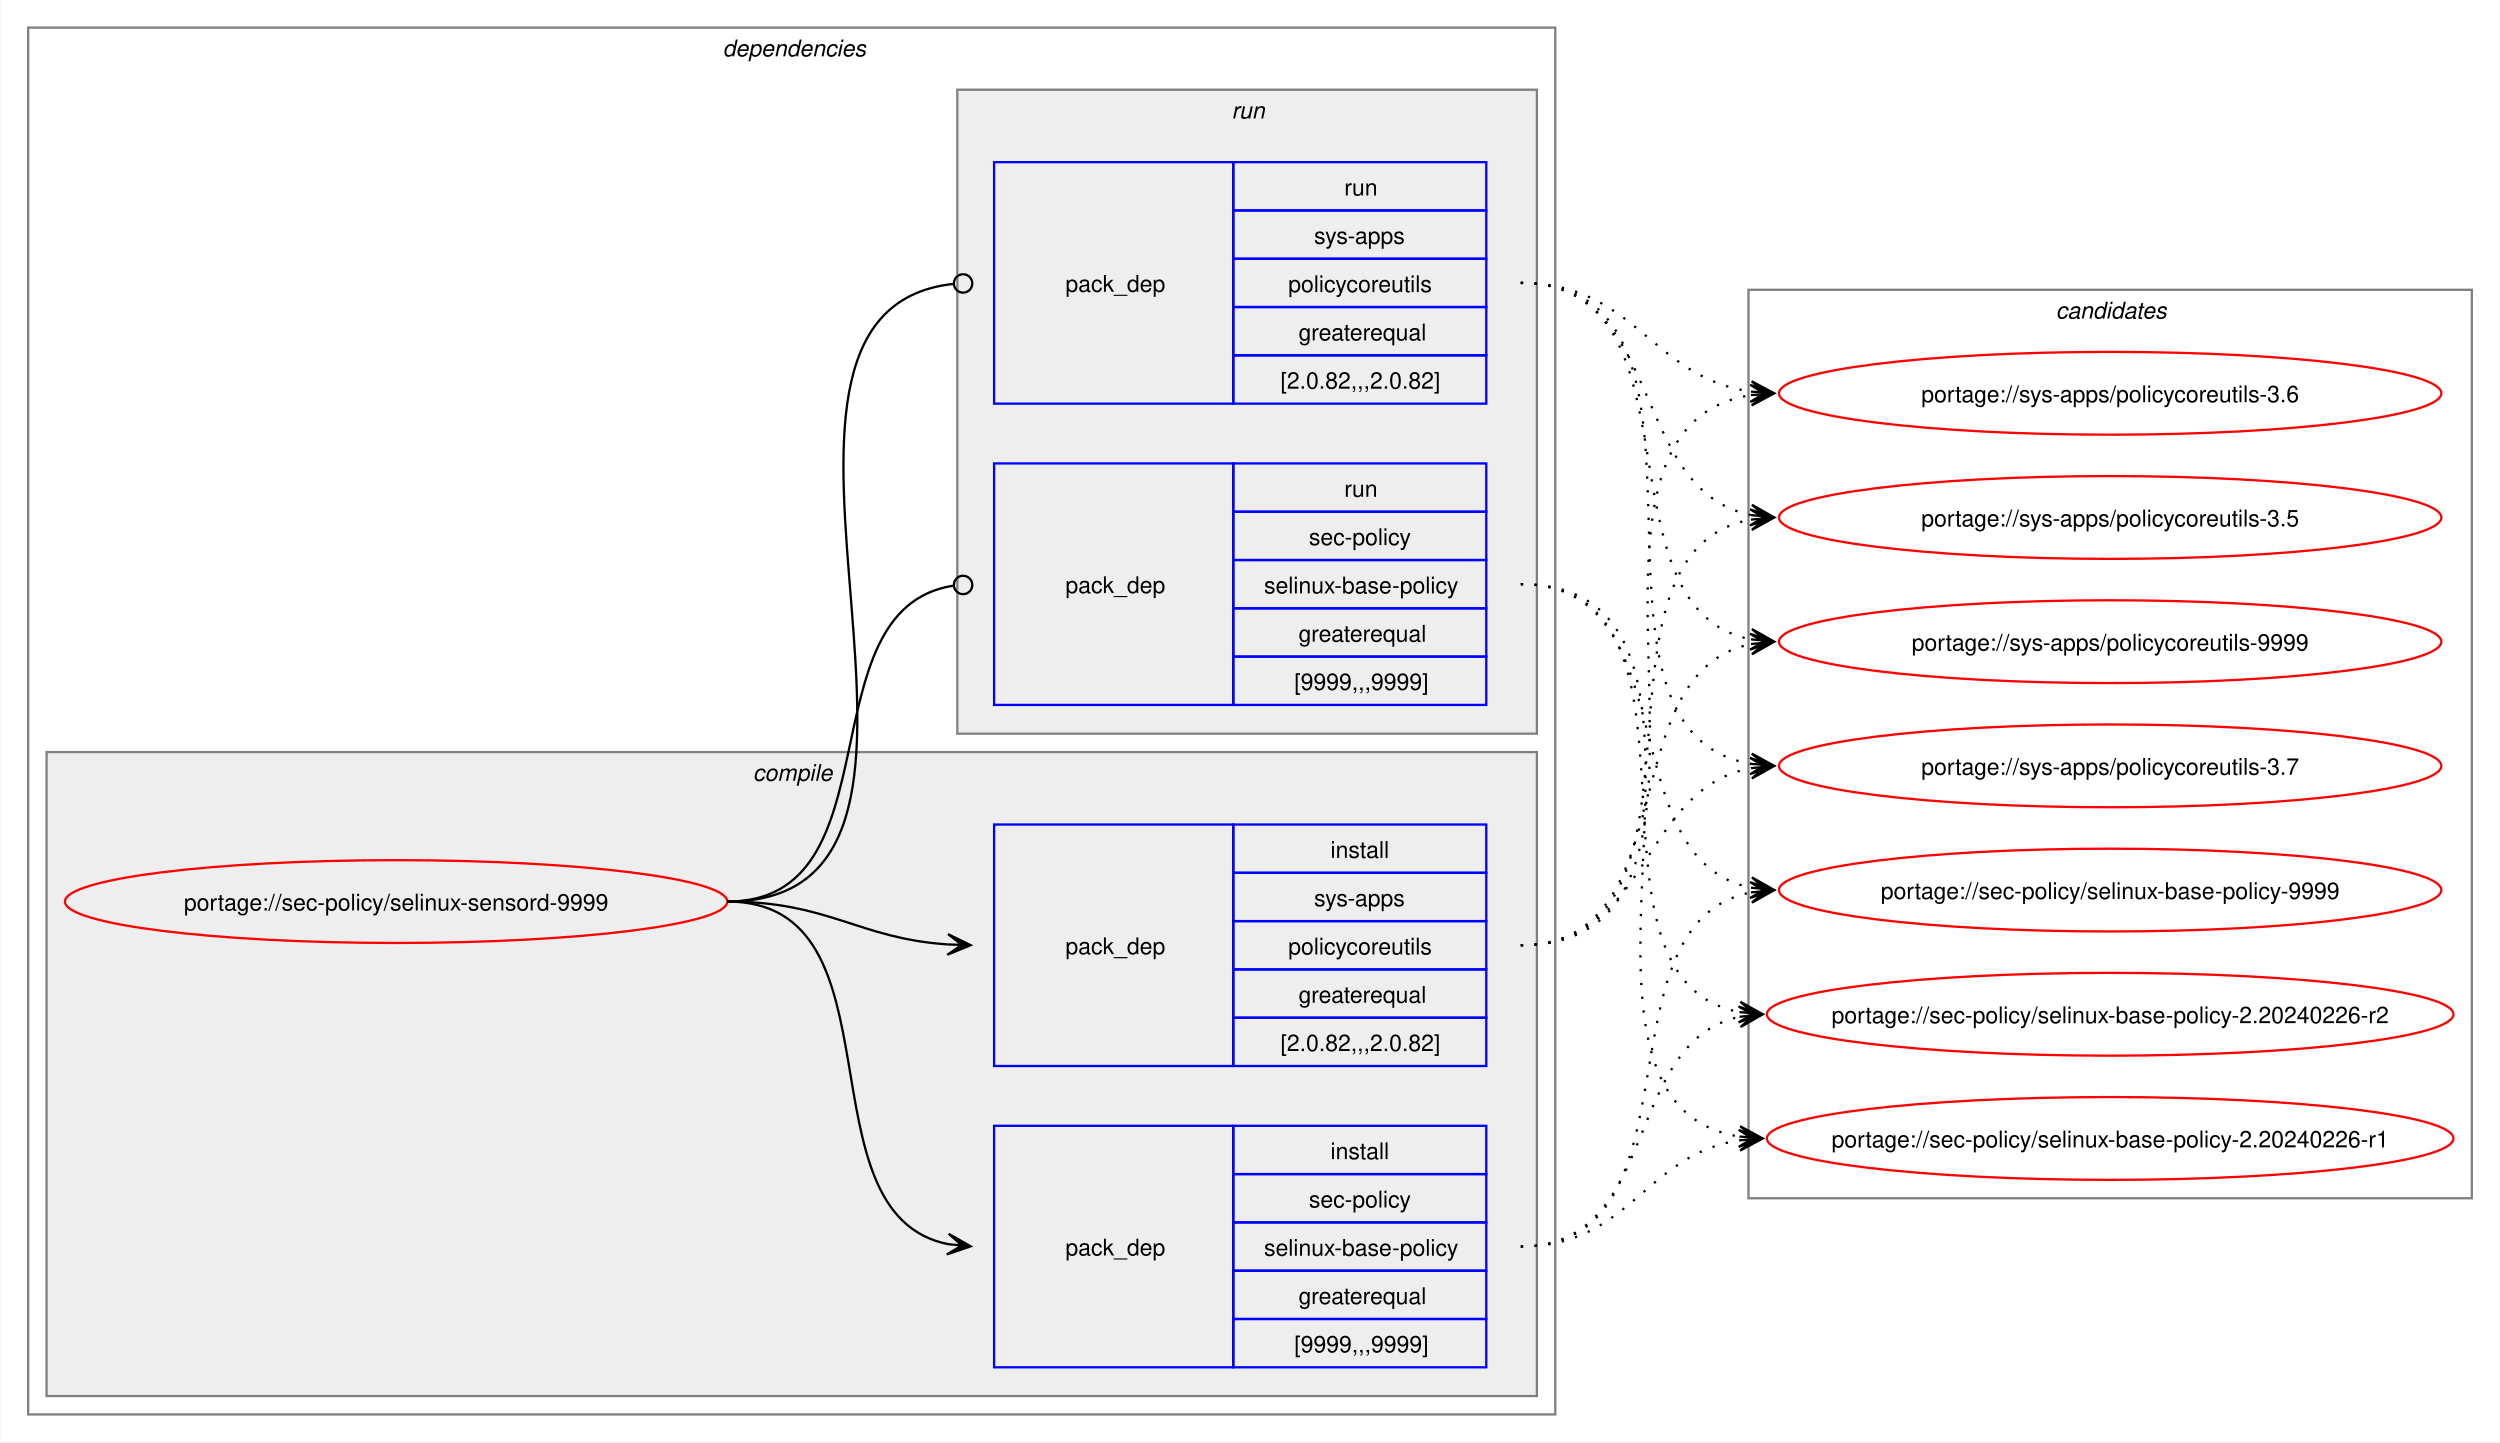
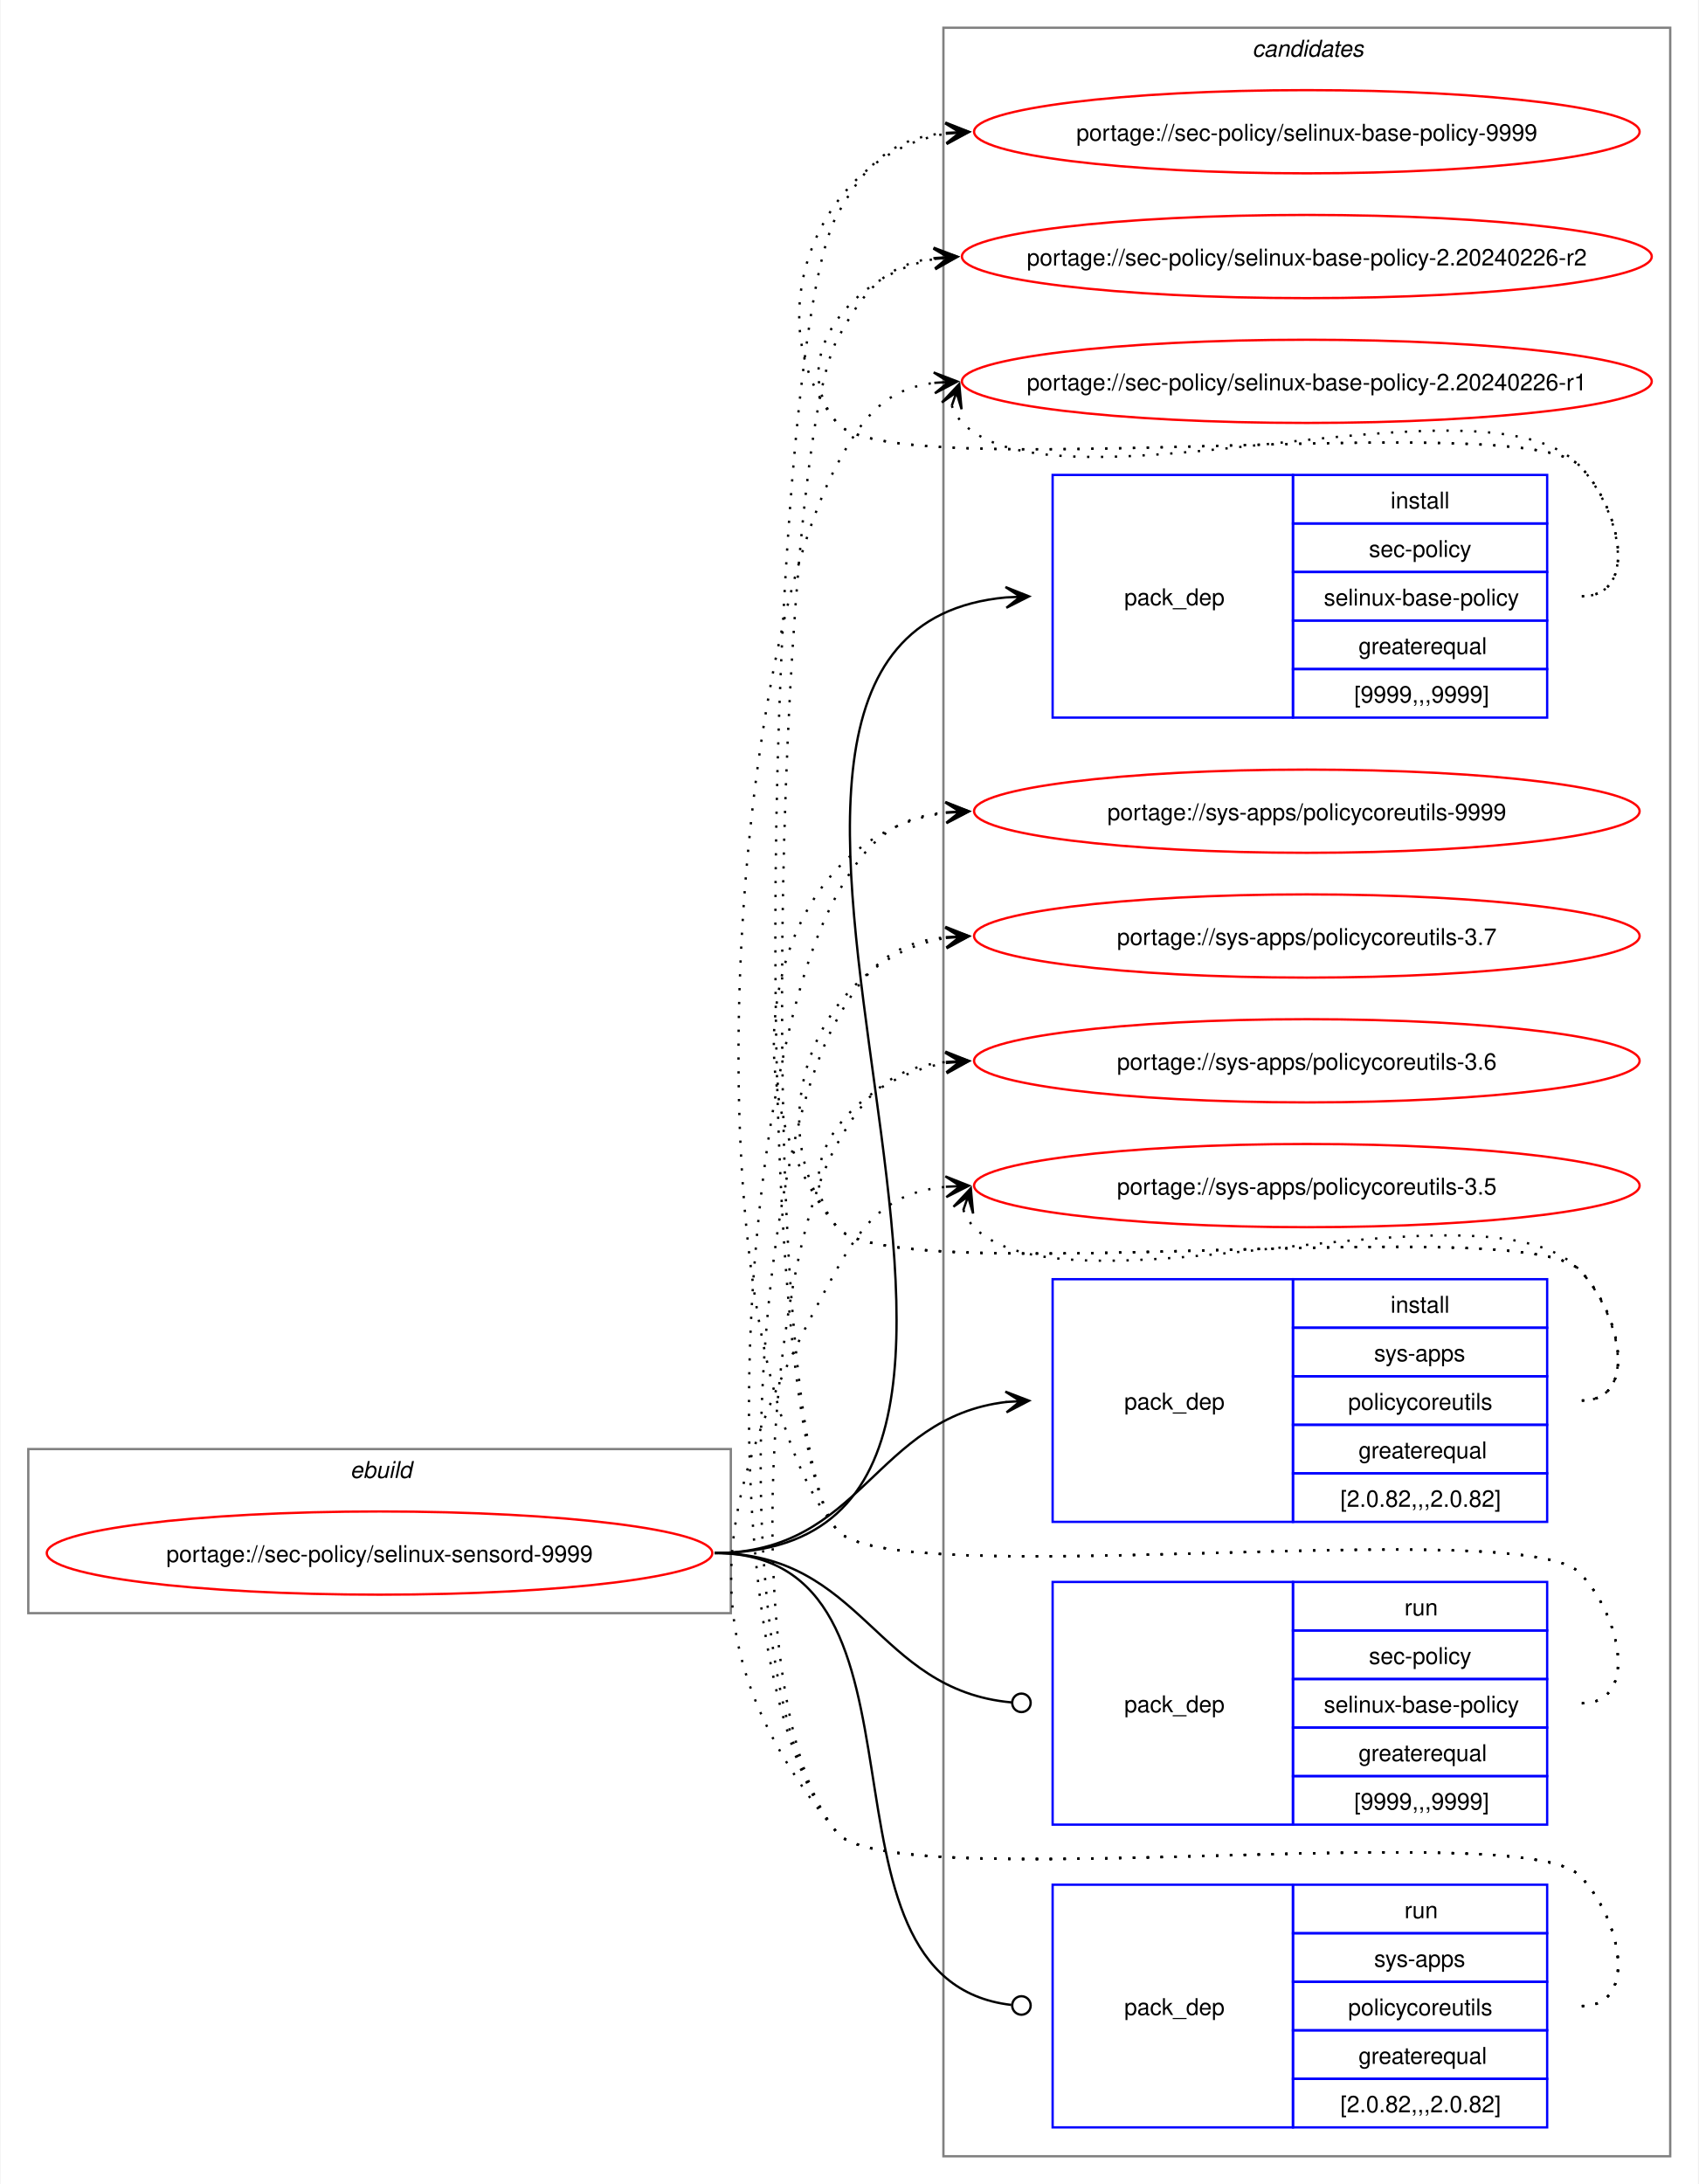
- <svg xmlns="http://www.w3.org/2000/svg" xmlns:xlink="http://www.w3.org/1999/xlink" width="1087pt" height="627pt" viewBox="0.00 0.00 1086.51 627.00">
-   <g id="graph0" class="graph" transform="scale(1 1) rotate(0) translate(4 623)">
-     <polygon fill="white" stroke="none" points="-4,4 -4,-623 1082.51,-623 1082.51,4 -4,4" />
-     <g id="clust2" class="cluster">
-       <polygon fill="none" stroke="gray" points="8,-8 8,-611 672,-611 672,-8 8,-8" />
-       <text text-anchor="start" x="310" y="-598.5" font-family="Helvetica,sans-Serif" font-style="italic" font-size="10.00">dependencies</text>
-     </g>
-     <g id="clust3" class="cluster">
-       <polygon fill="#eeeeee" stroke="gray" points="16,-16 16,-296 664,-296 664,-16 16,-16" />
-       <text text-anchor="start" x="323.12" y="-283.5" font-family="Helvetica,sans-Serif" font-style="italic" font-size="10.00">compile</text>
-     </g>
-     <g id="clust7" class="cluster">
-       <polygon fill="#eeeeee" stroke="gray" points="412,-304 412,-584 664,-584 664,-304 412,-304" />
-       <text text-anchor="start" x="531.25" y="-571.5" font-family="Helvetica,sans-Serif" font-style="italic" font-size="10.00">run</text>
+ <svg xmlns="http://www.w3.org/2000/svg" xmlns:xlink="http://www.w3.org/1999/xlink" width="735pt" height="945pt" viewBox="0.00 0.00 734.51 945.00">
+   <g id="graph0" class="graph" transform="scale(1 1) rotate(0) translate(4 941)">
+     <polygon fill="white" stroke="none" points="-4,4 -4,-941 730.51,-941 730.51,4 -4,4" />
+     <g id="clust1" class="cluster">
+       <polygon fill="none" stroke="gray" points="8,-243 8,-314 312,-314 312,-243 8,-243" />
+       <text text-anchor="start" x="147.25" y="-301.5" font-family="Helvetica,sans-Serif" font-style="italic" font-size="10.00">ebuild</text>
    </g>
    <g id="clust10" class="cluster">
-       <polygon fill="none" stroke="gray" points="756,-102 756,-497 1070.51,-497 1070.51,-102 756,-102" />
-       <text text-anchor="start" x="889.63" y="-484.5" font-family="Helvetica,sans-Serif" font-style="italic" font-size="10.00">candidates</text>
+       <polygon fill="none" stroke="gray" points="404,-8 404,-929 718.51,-929 718.51,-8 404,-8" />
+       <text text-anchor="start" x="537.63" y="-916.5" font-family="Helvetica,sans-Serif" font-style="italic" font-size="10.00">candidates</text>
    </g>
    <g id="node1" class="node">
      <g id="a_node1">
        <a xlink:href="../sec-policy/selinux-sensord-9999.svg" xlink:title="portage://sec-policy/selinux-sensord-9999">
-           <ellipse fill="none" stroke="red" cx="168" cy="-231" rx="144" ry="18" />
-           <text text-anchor="middle" x="168" y="-227.12" font-family="Helvetica,sans-Serif" font-size="10.00">portage://sec-policy/selinux-sensord-9999</text>
+           <ellipse fill="none" stroke="red" cx="160" cy="-269" rx="144" ry="18" />
+           <text text-anchor="middle" x="160" y="-265.12" font-family="Helvetica,sans-Serif" font-size="10.00">portage://sec-policy/selinux-sensord-9999</text>
        </a>
      </g>
    </g>
    <g id="node2" class="node">
-       <polygon fill="none" stroke="blue" points="428,-28.5 428,-133.5 532,-133.5 532,-28.5 428,-28.5" />
-       <text text-anchor="start" x="459" y="-77.12" font-family="Helvetica,sans-Serif" font-size="10.00">pack_dep</text>
-       <polygon fill="none" stroke="blue" points="532,-112.5 532,-133.5 642,-133.5 642,-112.5 532,-112.5" />
-       <text text-anchor="start" x="574.25" y="-119" font-family="Helvetica,sans-Serif" font-size="10.00">install</text>
-       <polygon fill="none" stroke="blue" points="532,-91.5 532,-112.5 642,-112.5 642,-91.5 532,-91.5" />
-       <text text-anchor="start" x="564.87" y="-98" font-family="Helvetica,sans-Serif" font-size="10.00">sec-policy</text>
-       <polygon fill="none" stroke="blue" points="532,-70.5 532,-91.5 642,-91.5 642,-70.5 532,-70.5" />
-       <text text-anchor="start" x="545.37" y="-77" font-family="Helvetica,sans-Serif" font-size="10.00">selinux-base-policy</text>
-       <polygon fill="none" stroke="blue" points="532,-49.5 532,-70.5 642,-70.5 642,-49.5 532,-49.5" />
-       <text text-anchor="start" x="560.37" y="-56" font-family="Helvetica,sans-Serif" font-size="10.00">greaterequal</text>
-       <polygon fill="none" stroke="blue" points="532,-28.5 532,-49.5 642,-49.5 642,-28.5 532,-28.5" />
-       <text text-anchor="start" x="558.5" y="-35" font-family="Helvetica,sans-Serif" font-size="10.00">[9999,,,9999]</text>
+       <polygon fill="none" stroke="blue" points="451.26,-630.5 451.26,-735.5 555.26,-735.5 555.26,-630.5 451.26,-630.5" />
+       <text text-anchor="start" x="482.26" y="-679.12" font-family="Helvetica,sans-Serif" font-size="10.00">pack_dep</text>
+       <polygon fill="none" stroke="blue" points="555.26,-714.5 555.26,-735.5 665.26,-735.5 665.26,-714.5 555.26,-714.5" />
+       <text text-anchor="start" x="597.51" y="-721" font-family="Helvetica,sans-Serif" font-size="10.00">install</text>
+       <polygon fill="none" stroke="blue" points="555.26,-693.5 555.26,-714.5 665.26,-714.5 665.26,-693.5 555.26,-693.5" />
+       <text text-anchor="start" x="588.13" y="-700" font-family="Helvetica,sans-Serif" font-size="10.00">sec-policy</text>
+       <polygon fill="none" stroke="blue" points="555.26,-672.5 555.26,-693.5 665.26,-693.5 665.26,-672.5 555.26,-672.5" />
+       <text text-anchor="start" x="568.63" y="-679" font-family="Helvetica,sans-Serif" font-size="10.00">selinux-base-policy</text>
+       <polygon fill="none" stroke="blue" points="555.26,-651.5 555.26,-672.5 665.26,-672.5 665.26,-651.5 555.26,-651.5" />
+       <text text-anchor="start" x="583.63" y="-658" font-family="Helvetica,sans-Serif" font-size="10.00">greaterequal</text>
+       <polygon fill="none" stroke="blue" points="555.26,-630.5 555.26,-651.5 665.26,-651.5 665.26,-630.5 555.26,-630.5" />
+       <text text-anchor="start" x="581.76" y="-637" font-family="Helvetica,sans-Serif" font-size="10.00">[9999,,,9999]</text>
    </g>
    <g id="edge1" class="edge">
-       <path fill="none" stroke="black" d="M312,-231C389.89,-231 342.32,-95.29 407.96,-82.04" />
-       <polygon fill="black" stroke="black" points="417.79,-81.11 408.25,-86.53 414.02,-81.47 407.83,-82.05 407.83,-82.05 407.83,-82.05 414.02,-81.47 407.41,-77.57 417.79,-81.11" />
+       <path fill="none" stroke="black" d="M305,-269C494.97,-269 258.26,-666.59 431.14,-682.51" />
+       <polygon fill="black" stroke="black" points="441.04,-682.95 430.85,-687 437.26,-682.78 431.05,-682.5 431.05,-682.5 431.05,-682.5 437.26,-682.78 431.25,-678.01 441.04,-682.95" />
    </g>
    <g id="node3" class="node">
-       <polygon fill="none" stroke="blue" points="428,-159.5 428,-264.5 532,-264.5 532,-159.5 428,-159.5" />
-       <text text-anchor="start" x="459" y="-208.12" font-family="Helvetica,sans-Serif" font-size="10.00">pack_dep</text>
-       <polygon fill="none" stroke="blue" points="532,-243.5 532,-264.5 642,-264.5 642,-243.5 532,-243.5" />
-       <text text-anchor="start" x="574.25" y="-250" font-family="Helvetica,sans-Serif" font-size="10.00">install</text>
-       <polygon fill="none" stroke="blue" points="532,-222.5 532,-243.5 642,-243.5 642,-222.5 532,-222.5" />
-       <text text-anchor="start" x="567.12" y="-229" font-family="Helvetica,sans-Serif" font-size="10.00">sys-apps</text>
-       <polygon fill="none" stroke="blue" points="532,-201.5 532,-222.5 642,-222.5 642,-201.5 532,-201.5" />
-       <text text-anchor="start" x="555.87" y="-208" font-family="Helvetica,sans-Serif" font-size="10.00">policycoreutils</text>
-       <polygon fill="none" stroke="blue" points="532,-180.5 532,-201.5 642,-201.5 642,-180.5 532,-180.5" />
-       <text text-anchor="start" x="560.37" y="-187" font-family="Helvetica,sans-Serif" font-size="10.00">greaterequal</text>
-       <polygon fill="none" stroke="blue" points="532,-159.5 532,-180.5 642,-180.5 642,-159.5 532,-159.5" />
-       <text text-anchor="start" x="552.5" y="-166" font-family="Helvetica,sans-Serif" font-size="10.00">[2.0.82,,,2.0.82]</text>
+       <polygon fill="none" stroke="blue" points="451.26,-282.5 451.26,-387.5 555.26,-387.5 555.26,-282.5 451.26,-282.5" />
+       <text text-anchor="start" x="482.26" y="-331.12" font-family="Helvetica,sans-Serif" font-size="10.00">pack_dep</text>
+       <polygon fill="none" stroke="blue" points="555.26,-366.5 555.26,-387.5 665.26,-387.5 665.26,-366.5 555.26,-366.5" />
+       <text text-anchor="start" x="597.51" y="-373" font-family="Helvetica,sans-Serif" font-size="10.00">install</text>
+       <polygon fill="none" stroke="blue" points="555.26,-345.5 555.26,-366.5 665.26,-366.5 665.26,-345.5 555.26,-345.5" />
+       <text text-anchor="start" x="590.38" y="-352" font-family="Helvetica,sans-Serif" font-size="10.00">sys-apps</text>
+       <polygon fill="none" stroke="blue" points="555.26,-324.5 555.26,-345.5 665.26,-345.5 665.26,-324.5 555.26,-324.5" />
+       <text text-anchor="start" x="579.13" y="-331" font-family="Helvetica,sans-Serif" font-size="10.00">policycoreutils</text>
+       <polygon fill="none" stroke="blue" points="555.26,-303.5 555.26,-324.5 665.26,-324.5 665.26,-303.5 555.26,-303.5" />
+       <text text-anchor="start" x="583.63" y="-310" font-family="Helvetica,sans-Serif" font-size="10.00">greaterequal</text>
+       <polygon fill="none" stroke="blue" points="555.26,-282.5 555.26,-303.5 665.26,-303.5 665.26,-282.5 555.26,-282.5" />
+       <text text-anchor="start" x="575.76" y="-289" font-family="Helvetica,sans-Serif" font-size="10.00">[2.0.82,,,2.0.82]</text>
    </g>
    <g id="edge2" class="edge">
-       <path fill="none" stroke="black" d="M312,-231C356.34,-231 368.74,-214.99 407.84,-212.36" />
-       <polygon fill="black" stroke="black" points="417.78,-212.04 407.93,-216.86 414,-212.16 407.79,-212.36 407.79,-212.36 407.79,-212.36 414,-212.16 407.64,-207.87 417.78,-212.04" />
+       <path fill="none" stroke="black" d="M305,-269C368.85,-269 374.14,-327.74 431.36,-334.39" />
+       <polygon fill="black" stroke="black" points="441.04,-334.93 430.8,-338.86 437.26,-334.72 431.05,-334.37 431.05,-334.37 431.05,-334.37 437.26,-334.72 431.31,-329.88 441.04,-334.93" />
    </g>
    <g id="node4" class="node">
-       <polygon fill="none" stroke="blue" points="428,-316.5 428,-421.5 532,-421.5 532,-316.5 428,-316.5" />
-       <text text-anchor="start" x="459" y="-365.12" font-family="Helvetica,sans-Serif" font-size="10.00">pack_dep</text>
-       <polygon fill="none" stroke="blue" points="532,-400.5 532,-421.5 642,-421.5 642,-400.5 532,-400.5" />
-       <text text-anchor="start" x="580.25" y="-407" font-family="Helvetica,sans-Serif" font-size="10.00">run</text>
-       <polygon fill="none" stroke="blue" points="532,-379.5 532,-400.5 642,-400.5 642,-379.5 532,-379.5" />
-       <text text-anchor="start" x="564.87" y="-386" font-family="Helvetica,sans-Serif" font-size="10.00">sec-policy</text>
-       <polygon fill="none" stroke="blue" points="532,-358.5 532,-379.5 642,-379.5 642,-358.5 532,-358.5" />
-       <text text-anchor="start" x="545.37" y="-365" font-family="Helvetica,sans-Serif" font-size="10.00">selinux-base-policy</text>
-       <polygon fill="none" stroke="blue" points="532,-337.5 532,-358.5 642,-358.5 642,-337.5 532,-337.5" />
-       <text text-anchor="start" x="560.37" y="-344" font-family="Helvetica,sans-Serif" font-size="10.00">greaterequal</text>
-       <polygon fill="none" stroke="blue" points="532,-316.5 532,-337.5 642,-337.5 642,-316.5 532,-316.5" />
-       <text text-anchor="start" x="558.5" y="-323" font-family="Helvetica,sans-Serif" font-size="10.00">[9999,,,9999]</text>
+       <polygon fill="none" stroke="blue" points="451.26,-151.5 451.26,-256.5 555.26,-256.5 555.26,-151.5 451.26,-151.5" />
+       <text text-anchor="start" x="482.26" y="-200.12" font-family="Helvetica,sans-Serif" font-size="10.00">pack_dep</text>
+       <polygon fill="none" stroke="blue" points="555.26,-235.5 555.26,-256.5 665.26,-256.5 665.26,-235.5 555.26,-235.5" />
+       <text text-anchor="start" x="603.51" y="-242" font-family="Helvetica,sans-Serif" font-size="10.00">run</text>
+       <polygon fill="none" stroke="blue" points="555.26,-214.5 555.26,-235.5 665.26,-235.5 665.26,-214.5 555.26,-214.5" />
+       <text text-anchor="start" x="588.13" y="-221" font-family="Helvetica,sans-Serif" font-size="10.00">sec-policy</text>
+       <polygon fill="none" stroke="blue" points="555.26,-193.5 555.26,-214.5 665.26,-214.5 665.26,-193.5 555.26,-193.5" />
+       <text text-anchor="start" x="568.63" y="-200" font-family="Helvetica,sans-Serif" font-size="10.00">selinux-base-policy</text>
+       <polygon fill="none" stroke="blue" points="555.26,-172.5 555.26,-193.5 665.26,-193.5 665.26,-172.5 555.26,-172.5" />
+       <text text-anchor="start" x="583.63" y="-179" font-family="Helvetica,sans-Serif" font-size="10.00">greaterequal</text>
+       <polygon fill="none" stroke="blue" points="555.26,-151.5 555.26,-172.5 665.26,-172.5 665.26,-151.5 555.26,-151.5" />
+       <text text-anchor="start" x="581.76" y="-158" font-family="Helvetica,sans-Serif" font-size="10.00">[9999,,,9999]</text>
    </g>
    <g id="edge3" class="edge">
-       <path fill="none" stroke="black" d="M312,-231C386.43,-231 345.13,-357.91 410.07,-368.32" />
-       <ellipse fill="none" stroke="black" cx="414.51" cy="-368.66" rx="4" ry="4" />
+       <path fill="none" stroke="black" d="M305,-269C369.47,-269 374.42,-209.71 433.54,-204.38" />
+       <ellipse fill="none" stroke="black" cx="437.76" cy="-204.2" rx="4" ry="4" />
    </g>
    <g id="node5" class="node">
-       <polygon fill="none" stroke="blue" points="428,-447.5 428,-552.5 532,-552.5 532,-447.5 428,-447.5" />
-       <text text-anchor="start" x="459" y="-496.12" font-family="Helvetica,sans-Serif" font-size="10.00">pack_dep</text>
-       <polygon fill="none" stroke="blue" points="532,-531.5 532,-552.5 642,-552.5 642,-531.5 532,-531.5" />
-       <text text-anchor="start" x="580.25" y="-538" font-family="Helvetica,sans-Serif" font-size="10.00">run</text>
-       <polygon fill="none" stroke="blue" points="532,-510.5 532,-531.5 642,-531.5 642,-510.5 532,-510.5" />
-       <text text-anchor="start" x="567.12" y="-517" font-family="Helvetica,sans-Serif" font-size="10.00">sys-apps</text>
-       <polygon fill="none" stroke="blue" points="532,-489.5 532,-510.5 642,-510.5 642,-489.5 532,-489.5" />
-       <text text-anchor="start" x="555.87" y="-496" font-family="Helvetica,sans-Serif" font-size="10.00">policycoreutils</text>
-       <polygon fill="none" stroke="blue" points="532,-468.5 532,-489.5 642,-489.5 642,-468.5 532,-468.5" />
-       <text text-anchor="start" x="560.37" y="-475" font-family="Helvetica,sans-Serif" font-size="10.00">greaterequal</text>
-       <polygon fill="none" stroke="blue" points="532,-447.5 532,-468.5 642,-468.5 642,-447.5 532,-447.5" />
-       <text text-anchor="start" x="552.5" y="-454" font-family="Helvetica,sans-Serif" font-size="10.00">[2.0.82,,,2.0.82]</text>
+       <polygon fill="none" stroke="blue" points="451.26,-20.5 451.26,-125.5 555.26,-125.5 555.26,-20.5 451.26,-20.5" />
+       <text text-anchor="start" x="482.26" y="-69.12" font-family="Helvetica,sans-Serif" font-size="10.00">pack_dep</text>
+       <polygon fill="none" stroke="blue" points="555.26,-104.5 555.26,-125.5 665.26,-125.5 665.26,-104.5 555.26,-104.5" />
+       <text text-anchor="start" x="603.51" y="-111" font-family="Helvetica,sans-Serif" font-size="10.00">run</text>
+       <polygon fill="none" stroke="blue" points="555.26,-83.5 555.26,-104.5 665.26,-104.5 665.26,-83.5 555.26,-83.5" />
+       <text text-anchor="start" x="590.38" y="-90" font-family="Helvetica,sans-Serif" font-size="10.00">sys-apps</text>
+       <polygon fill="none" stroke="blue" points="555.26,-62.5 555.26,-83.5 665.26,-83.5 665.26,-62.5 555.26,-62.5" />
+       <text text-anchor="start" x="579.13" y="-69" font-family="Helvetica,sans-Serif" font-size="10.00">policycoreutils</text>
+       <polygon fill="none" stroke="blue" points="555.26,-41.5 555.26,-62.5 665.26,-62.5 665.26,-41.5 555.26,-41.5" />
+       <text text-anchor="start" x="583.63" y="-48" font-family="Helvetica,sans-Serif" font-size="10.00">greaterequal</text>
+       <polygon fill="none" stroke="blue" points="555.26,-20.5 555.26,-41.5 665.26,-41.5 665.26,-20.5 555.26,-20.5" />
+       <text text-anchor="start" x="575.76" y="-27" font-family="Helvetica,sans-Serif" font-size="10.00">[2.0.82,,,2.0.82]</text>
    </g>
    <g id="edge4" class="edge">
-       <path fill="none" stroke="black" d="M312,-231C437.53,-231 297.51,-487.03 410.07,-499.53" />
-       <ellipse fill="none" stroke="black" cx="414.51" cy="-499.76" rx="4" ry="4" />
+       <path fill="none" stroke="black" d="M305,-269C408.23,-269 340.17,-84.32 433.37,-73.49" />
+       <ellipse fill="none" stroke="black" cx="437.76" cy="-73.25" rx="4" ry="4" />
    </g>
    <g id="node6" class="node">
      <g id="a_node6">
        <a xlink:href="../sec-policy/selinux-base-policy-9999.svg" xlink:title="portage://sec-policy/selinux-base-policy-9999">
-           <ellipse fill="none" stroke="red" cx="913.26" cy="-236" rx="144" ry="18" />
-           <text text-anchor="middle" x="913.26" y="-232.12" font-family="Helvetica,sans-Serif" font-size="10.00">portage://sec-policy/selinux-base-policy-9999</text>
+           <ellipse fill="none" stroke="red" cx="561.26" cy="-884" rx="144" ry="18" />
+           <text text-anchor="middle" x="561.26" y="-880.12" font-family="Helvetica,sans-Serif" font-size="10.00">portage://sec-policy/selinux-base-policy-9999</text>
        </a>
      </g>
    </g>
    <g id="edge5" class="edge">
-       <path fill="none" stroke="black" stroke-dasharray="1,5" d="M657,-81C737.82,-81 688.61,-221.81 757.24,-235.01" />
-       <polygon fill="black" stroke="black" points="767.04,-235.89 756.68,-239.48 763.28,-235.55 757.08,-235 757.08,-235 757.08,-235 763.28,-235.55 757.48,-230.51 767.04,-235.89" />
+       <path fill="none" stroke="black" stroke-dasharray="1,5" d="M680.26,-683C705.37,-683 696.86,-721.59 679.26,-739.5 654.19,-764.99 380.73,-730.4 358,-758 321.16,-802.75 350.5,-874.62 405.34,-883.16" />
+       <polygon fill="black" stroke="black" points="415.04,-883.91 404.73,-887.63 411.27,-883.62 405.07,-883.14 405.07,-883.14 405.07,-883.14 411.27,-883.62 405.41,-878.65 415.04,-883.91" />
    </g>
    <g id="node7" class="node">
      <g id="a_node7">
        <a xlink:href="../sec-policy/selinux-base-policy-2.20240226-r2.svg" xlink:title="portage://sec-policy/selinux-base-policy-2.20240226-r2">
-           <ellipse fill="none" stroke="red" cx="913.26" cy="-182" rx="149.26" ry="18" />
-           <text text-anchor="middle" x="913.26" y="-178.12" font-family="Helvetica,sans-Serif" font-size="10.00">portage://sec-policy/selinux-base-policy-2.20240226-r2</text>
+           <ellipse fill="none" stroke="red" cx="561.26" cy="-830" rx="149.26" ry="18" />
+           <text text-anchor="middle" x="561.26" y="-826.12" font-family="Helvetica,sans-Serif" font-size="10.00">portage://sec-policy/selinux-base-policy-2.20240226-r2</text>
        </a>
      </g>
    </g>
    <g id="edge6" class="edge">
-       <path fill="none" stroke="black" stroke-dasharray="1,5" d="M657,-81C718.21,-81 700.69,-170.14 752.36,-180.93" />
-       <polygon fill="black" stroke="black" points="762.04,-181.88 751.65,-185.39 758.28,-181.51 752.09,-180.91 752.09,-180.91 752.09,-180.91 758.28,-181.51 752.53,-176.43 762.04,-181.88" />
+       <path fill="none" stroke="black" stroke-dasharray="1,5" d="M680.26,-683C705.37,-683 696.86,-721.59 679.26,-739.5 654.19,-764.99 380.73,-730.4 358,-758 335.07,-785.85 364.75,-822.35 400.14,-828.95" />
+       <polygon fill="black" stroke="black" points="410.04,-829.89 399.66,-833.43 406.28,-829.53 400.09,-828.95 400.09,-828.95 400.09,-828.95 406.28,-829.53 400.51,-824.47 410.04,-829.89" />
    </g>
    <g id="node8" class="node">
      <g id="a_node8">
        <a xlink:href="../sec-policy/selinux-base-policy-2.20240226-r1.svg" xlink:title="portage://sec-policy/selinux-base-policy-2.20240226-r1">
-           <ellipse fill="none" stroke="red" cx="913.26" cy="-128" rx="149.26" ry="18" />
-           <text text-anchor="middle" x="913.26" y="-124.12" font-family="Helvetica,sans-Serif" font-size="10.00">portage://sec-policy/selinux-base-policy-2.20240226-r1</text>
+           <ellipse fill="none" stroke="red" cx="561.26" cy="-776" rx="149.26" ry="18" />
+           <text text-anchor="middle" x="561.26" y="-772.12" font-family="Helvetica,sans-Serif" font-size="10.00">portage://sec-policy/selinux-base-policy-2.20240226-r1</text>
        </a>
      </g>
    </g>
    <g id="edge7" class="edge">
-       <path fill="none" stroke="black" stroke-dasharray="1,5" d="M657,-81C704.7,-81 710.88,-121.11 752.26,-127.22" />
-       <polygon fill="black" stroke="black" points="762.04,-127.91 751.75,-131.7 758.27,-127.65 752.06,-127.21 752.06,-127.21 752.06,-127.21 758.27,-127.65 752.38,-122.72 762.04,-127.91" />
+       <path fill="none" stroke="black" stroke-dasharray="1,5" d="M407.62,-765.45C408.65,-762.7 410.32,-759.96 412.26,-758 454.02,-715.66 638.3,-782.62 679.26,-739.5 696.55,-721.29 705.37,-683 680.26,-683" />
+       <polygon fill="black" stroke="black" points="410.86,-774.85 403.34,-766.86 409.63,-771.27 407.6,-765.39 407.6,-765.39 407.6,-765.39 409.63,-771.27 411.85,-763.93 410.86,-774.85" />
    </g>
    <g id="node9" class="node">
      <g id="a_node9">
        <a xlink:href="../sys-apps/policycoreutils-9999.svg" xlink:title="portage://sys-apps/policycoreutils-9999">
-           <ellipse fill="none" stroke="red" cx="913.26" cy="-344" rx="144" ry="18" />
-           <text text-anchor="middle" x="913.26" y="-340.12" font-family="Helvetica,sans-Serif" font-size="10.00">portage://sys-apps/policycoreutils-9999</text>
+           <ellipse fill="none" stroke="red" cx="561.26" cy="-590" rx="144" ry="18" />
+           <text text-anchor="middle" x="561.26" y="-586.12" font-family="Helvetica,sans-Serif" font-size="10.00">portage://sys-apps/policycoreutils-9999</text>
        </a>
      </g>
    </g>
    <g id="edge8" class="edge">
-       <path fill="none" stroke="black" stroke-dasharray="1,5" d="M657,-212C729.83,-212 695.51,-330.93 757.46,-343.01" />
-       <polygon fill="black" stroke="black" points="767.04,-343.89 756.67,-347.46 763.28,-343.55 757.08,-342.98 757.08,-342.98 757.08,-342.98 763.28,-343.55 757.49,-338.5 767.04,-343.89" />
+       <path fill="none" stroke="black" stroke-dasharray="1,5" d="M680.26,-335C705.37,-335 696.86,-373.59 679.26,-391.5 654.19,-416.99 380.73,-382.4 358,-410 306.96,-472 329.85,-579.76 405.27,-589.32" />
+       <polygon fill="black" stroke="black" points="415.04,-589.92 404.78,-593.8 411.27,-589.69 405.06,-589.31 405.06,-589.31 405.06,-589.31 411.27,-589.69 405.34,-584.81 415.04,-589.92" />
    </g>
    <g id="node10" class="node">
      <g id="a_node10">
        <a xlink:href="../sys-apps/policycoreutils-3.7.svg" xlink:title="portage://sys-apps/policycoreutils-3.7">
-           <ellipse fill="none" stroke="red" cx="913.26" cy="-290" rx="144" ry="18" />
-           <text text-anchor="middle" x="913.26" y="-286.12" font-family="Helvetica,sans-Serif" font-size="10.00">portage://sys-apps/policycoreutils-3.7</text>
+           <ellipse fill="none" stroke="red" cx="561.26" cy="-536" rx="144" ry="18" />
+           <text text-anchor="middle" x="561.26" y="-532.12" font-family="Helvetica,sans-Serif" font-size="10.00">portage://sys-apps/policycoreutils-3.7</text>
        </a>
      </g>
    </g>
    <g id="edge9" class="edge">
-       <path fill="none" stroke="black" stroke-dasharray="1,5" d="M657,-212C713.38,-212 708.82,-279.98 757.11,-289.01" />
-       <polygon fill="black" stroke="black" points="767.04,-289.89 756.68,-293.49 763.27,-289.56 757.08,-289.01 757.08,-289.01 757.08,-289.01 763.27,-289.56 757.48,-284.53 767.04,-289.89" />
+       <path fill="none" stroke="black" stroke-dasharray="1,5" d="M680.26,-335C705.37,-335 696.86,-373.59 679.26,-391.5 654.19,-416.99 380.73,-382.4 358,-410 321.16,-454.75 350.5,-526.62 405.34,-535.16" />
+       <polygon fill="black" stroke="black" points="415.04,-535.91 404.73,-539.63 411.27,-535.62 405.07,-535.14 405.07,-535.14 405.07,-535.14 411.27,-535.62 405.41,-530.65 415.04,-535.91" />
    </g>
    <g id="node11" class="node">
      <g id="a_node11">
        <a xlink:href="../sys-apps/policycoreutils-3.6.svg" xlink:title="portage://sys-apps/policycoreutils-3.6">
-           <ellipse fill="none" stroke="red" cx="913.26" cy="-452" rx="144" ry="18" />
-           <text text-anchor="middle" x="913.26" y="-448.12" font-family="Helvetica,sans-Serif" font-size="10.00">portage://sys-apps/policycoreutils-3.6</text>
+           <ellipse fill="none" stroke="red" cx="561.26" cy="-482" rx="144" ry="18" />
+           <text text-anchor="middle" x="561.26" y="-478.12" font-family="Helvetica,sans-Serif" font-size="10.00">portage://sys-apps/policycoreutils-3.6</text>
        </a>
      </g>
    </g>
    <g id="edge10" class="edge">
-       <path fill="none" stroke="black" stroke-dasharray="1,5" d="M657,-212C770.67,-212 658.65,-436.33 757.33,-451.22" />
-       <polygon fill="black" stroke="black" points="767.04,-451.91 756.75,-455.69 763.27,-451.65 757.07,-451.21 757.07,-451.21 757.07,-451.21 763.27,-451.65 757.38,-446.72 767.04,-451.91" />
+       <path fill="none" stroke="black" stroke-dasharray="1,5" d="M680.26,-335C705.37,-335 696.86,-373.59 679.26,-391.5 654.19,-416.99 380.73,-382.4 358,-410 334.19,-438.92 367.88,-474.84 405.16,-481.06" />
+       <polygon fill="black" stroke="black" points="415.04,-481.9 404.7,-485.54 411.27,-481.58 405.08,-481.05 405.08,-481.05 405.08,-481.05 411.27,-481.58 405.46,-476.57 415.04,-481.9" />
    </g>
    <g id="node12" class="node">
      <g id="a_node12">
        <a xlink:href="../sys-apps/policycoreutils-3.5.svg" xlink:title="portage://sys-apps/policycoreutils-3.5">
-           <ellipse fill="none" stroke="red" cx="913.26" cy="-398" rx="144" ry="18" />
-           <text text-anchor="middle" x="913.26" y="-394.12" font-family="Helvetica,sans-Serif" font-size="10.00">portage://sys-apps/policycoreutils-3.5</text>
+           <ellipse fill="none" stroke="red" cx="561.26" cy="-428" rx="144" ry="18" />
+           <text text-anchor="middle" x="561.26" y="-424.12" font-family="Helvetica,sans-Serif" font-size="10.00">portage://sys-apps/policycoreutils-3.5</text>
        </a>
      </g>
    </g>
    <g id="edge11" class="edge">
-       <path fill="none" stroke="black" stroke-dasharray="1,5" d="M657,-212C749.38,-212 678.31,-383.06 757.28,-397.09" />
-       <polygon fill="black" stroke="black" points="767.04,-397.9 756.7,-401.55 763.27,-397.59 757.08,-397.07 757.08,-397.07 757.08,-397.07 763.27,-397.59 757.45,-392.59 767.04,-397.9" />
+       <path fill="none" stroke="black" stroke-dasharray="1,5" d="M412.62,-417.45C413.65,-414.7 415.32,-411.96 417.26,-410 458.22,-368.42 639.09,-433.85 679.26,-391.5 696.54,-373.28 705.37,-335 680.26,-335" />
+       <polygon fill="black" stroke="black" points="415.86,-426.85 408.35,-418.86 414.63,-423.27 412.6,-417.39 412.6,-417.39 412.6,-417.39 414.63,-423.27 416.85,-415.93 415.86,-426.85" />
    </g>
    <g id="edge12" class="edge">
-       <path fill="none" stroke="black" stroke-dasharray="1,5" d="M657,-369C730.15,-369 695.24,-249.16 757.41,-236.99" />
-       <polygon fill="black" stroke="black" points="767.04,-236.11 757.49,-241.51 763.28,-236.46 757.08,-237.02 757.08,-237.02 757.08,-237.02 763.28,-236.46 756.67,-232.54 767.04,-236.11" />
+       <path fill="none" stroke="black" stroke-dasharray="1,5" d="M680.26,-204C705.37,-204 696.86,-242.59 679.26,-260.5 654.19,-285.99 380.73,-251.4 358,-279 317.82,-327.81 327.21,-792.78 358,-848 370.91,-871.16 382.44,-881.29 405.31,-883.51" />
+       <polygon fill="black" stroke="black" points="415.04,-883.95 404.85,-888 411.26,-883.78 405.05,-883.5 405.05,-883.5 405.05,-883.5 411.26,-883.78 405.25,-879.01 415.04,-883.95" />
    </g>
    <g id="edge13" class="edge">
-       <path fill="none" stroke="black" stroke-dasharray="1,5" d="M657,-369C748.67,-369 674.33,-197.03 752.38,-182.92" />
-       <polygon fill="black" stroke="black" points="762.04,-182.1 752.46,-187.43 758.27,-182.42 752.08,-182.94 752.08,-182.94 752.08,-182.94 758.27,-182.42 751.7,-178.46 762.04,-182.1" />
+       <path fill="none" stroke="black" stroke-dasharray="1,5" d="M680.26,-204C705.37,-204 696.86,-242.59 679.26,-260.5 654.19,-285.99 380.73,-251.4 358,-279 321.63,-323.18 331.16,-743.46 358,-794 369.52,-815.68 379.47,-826.69 400.17,-829.35" />
+       <polygon fill="black" stroke="black" points="410.04,-829.93 399.79,-833.84 406.26,-829.71 400.06,-829.34 400.06,-829.34 400.06,-829.34 406.26,-829.71 400.32,-824.85 410.04,-829.93" />
    </g>
    <g id="edge14" class="edge">
-       <path fill="none" stroke="black" stroke-dasharray="1,5" d="M657,-369C770.06,-369 654.65,-144.19 752.09,-128.83" />
-       <polygon fill="black" stroke="black" points="762.04,-128.09 752.4,-133.31 758.27,-128.37 752.07,-128.83 752.07,-128.83 752.07,-128.83 758.27,-128.37 751.74,-124.34 762.04,-128.09" />
+       <path fill="none" stroke="black" stroke-dasharray="1,5" d="M680.26,-204C705.37,-204 696.86,-242.59 679.26,-260.5 654.19,-285.99 380.73,-251.4 358,-279 292.89,-358.09 309.95,-649.52 358,-740 369.52,-761.68 379.47,-772.69 400.17,-775.35" />
+       <polygon fill="black" stroke="black" points="410.04,-775.93 399.79,-779.84 406.26,-775.71 400.06,-775.34 400.06,-775.34 400.06,-775.34 406.26,-775.71 400.32,-770.85 410.04,-775.93" />
    </g>
    <g id="edge15" class="edge">
-       <path fill="none" stroke="black" stroke-dasharray="1,5" d="M657,-500C738.17,-500 688.32,-358.28 757.2,-345" />
-       <polygon fill="black" stroke="black" points="767.04,-344.11 757.49,-349.49 763.28,-344.45 757.08,-345.01 757.08,-345.01 757.08,-345.01 763.28,-344.45 756.68,-340.53 767.04,-344.11" />
+       <path fill="none" stroke="black" stroke-dasharray="1,5" d="M680.26,-73C705.37,-73 696.86,-111.59 679.26,-129.5 654.19,-154.99 380.73,-120.4 358,-148 300.65,-217.65 314.06,-475.2 358,-554 370.91,-577.16 382.44,-587.29 405.31,-589.51" />
+       <polygon fill="black" stroke="black" points="415.04,-589.95 404.85,-594 411.26,-589.78 405.05,-589.5 405.05,-589.5 405.05,-589.5 411.26,-589.78 405.25,-585.01 415.04,-589.95" />
    </g>
    <g id="edge16" class="edge">
-       <path fill="none" stroke="black" stroke-dasharray="1,5" d="M657,-500C758.7,-500 669.77,-305.3 757.33,-290.85" />
-       <polygon fill="black" stroke="black" points="767.04,-290.09 757.42,-295.35 763.27,-290.39 757.07,-290.87 757.07,-290.87 757.07,-290.87 763.27,-290.39 756.72,-286.38 767.04,-290.09" />
+       <path fill="none" stroke="black" stroke-dasharray="1,5" d="M680.26,-73C705.37,-73 696.86,-111.59 679.26,-129.5 654.19,-154.99 380.73,-120.4 358,-148 308.28,-208.39 319.91,-431.68 358,-500 370.91,-523.16 382.44,-533.29 405.31,-535.51" />
+       <polygon fill="black" stroke="black" points="415.04,-535.95 404.85,-540 411.26,-535.78 405.05,-535.5 405.05,-535.5 405.05,-535.5 411.26,-535.78 405.25,-531.01 415.04,-535.95" />
    </g>
    <g id="edge17" class="edge">
-       <path fill="none" stroke="black" stroke-dasharray="1,5" d="M657,-500C706.96,-500 713.63,-458.69 757.33,-452.72" />
-       <polygon fill="black" stroke="black" points="767.04,-452.08 757.36,-457.22 763.27,-452.33 757.06,-452.73 757.06,-452.73 757.06,-452.73 763.27,-452.33 756.77,-448.24 767.04,-452.08" />
+       <path fill="none" stroke="black" stroke-dasharray="1,5" d="M680.26,-73C705.37,-73 696.86,-111.59 679.26,-129.5 654.19,-154.99 380.73,-120.4 358,-148 315.91,-199.12 325.75,-388.16 358,-446 370.91,-469.16 382.44,-479.29 405.31,-481.51" />
+       <polygon fill="black" stroke="black" points="415.04,-481.95 404.85,-486 411.26,-481.78 405.05,-481.5 405.05,-481.5 405.05,-481.5 411.26,-481.78 405.25,-477.01 415.04,-481.95" />
    </g>
    <g id="edge18" class="edge">
-       <path fill="none" stroke="black" stroke-dasharray="1,5" d="M657,-500C720.15,-500 703.55,-409.6 757.35,-399.01" />
-       <polygon fill="black" stroke="black" points="767.04,-398.11 757.5,-403.52 763.28,-398.46 757.08,-399.03 757.08,-399.03 757.08,-399.03 763.28,-398.46 756.67,-394.55 767.04,-398.11" />
+       <path fill="none" stroke="black" stroke-dasharray="1,5" d="M680.26,-73C705.37,-73 696.86,-111.59 679.26,-129.5 654.19,-154.99 380.73,-120.4 358,-148 289.07,-231.72 305.19,-297.28 358,-392 370.91,-415.16 382.44,-425.29 405.31,-427.51" />
+       <polygon fill="black" stroke="black" points="415.04,-427.95 404.85,-432 411.26,-427.78 405.05,-427.5 405.05,-427.5 405.05,-427.5 411.26,-427.78 405.25,-423.01 415.04,-427.95" />
    </g>
  </g>
</svg>
